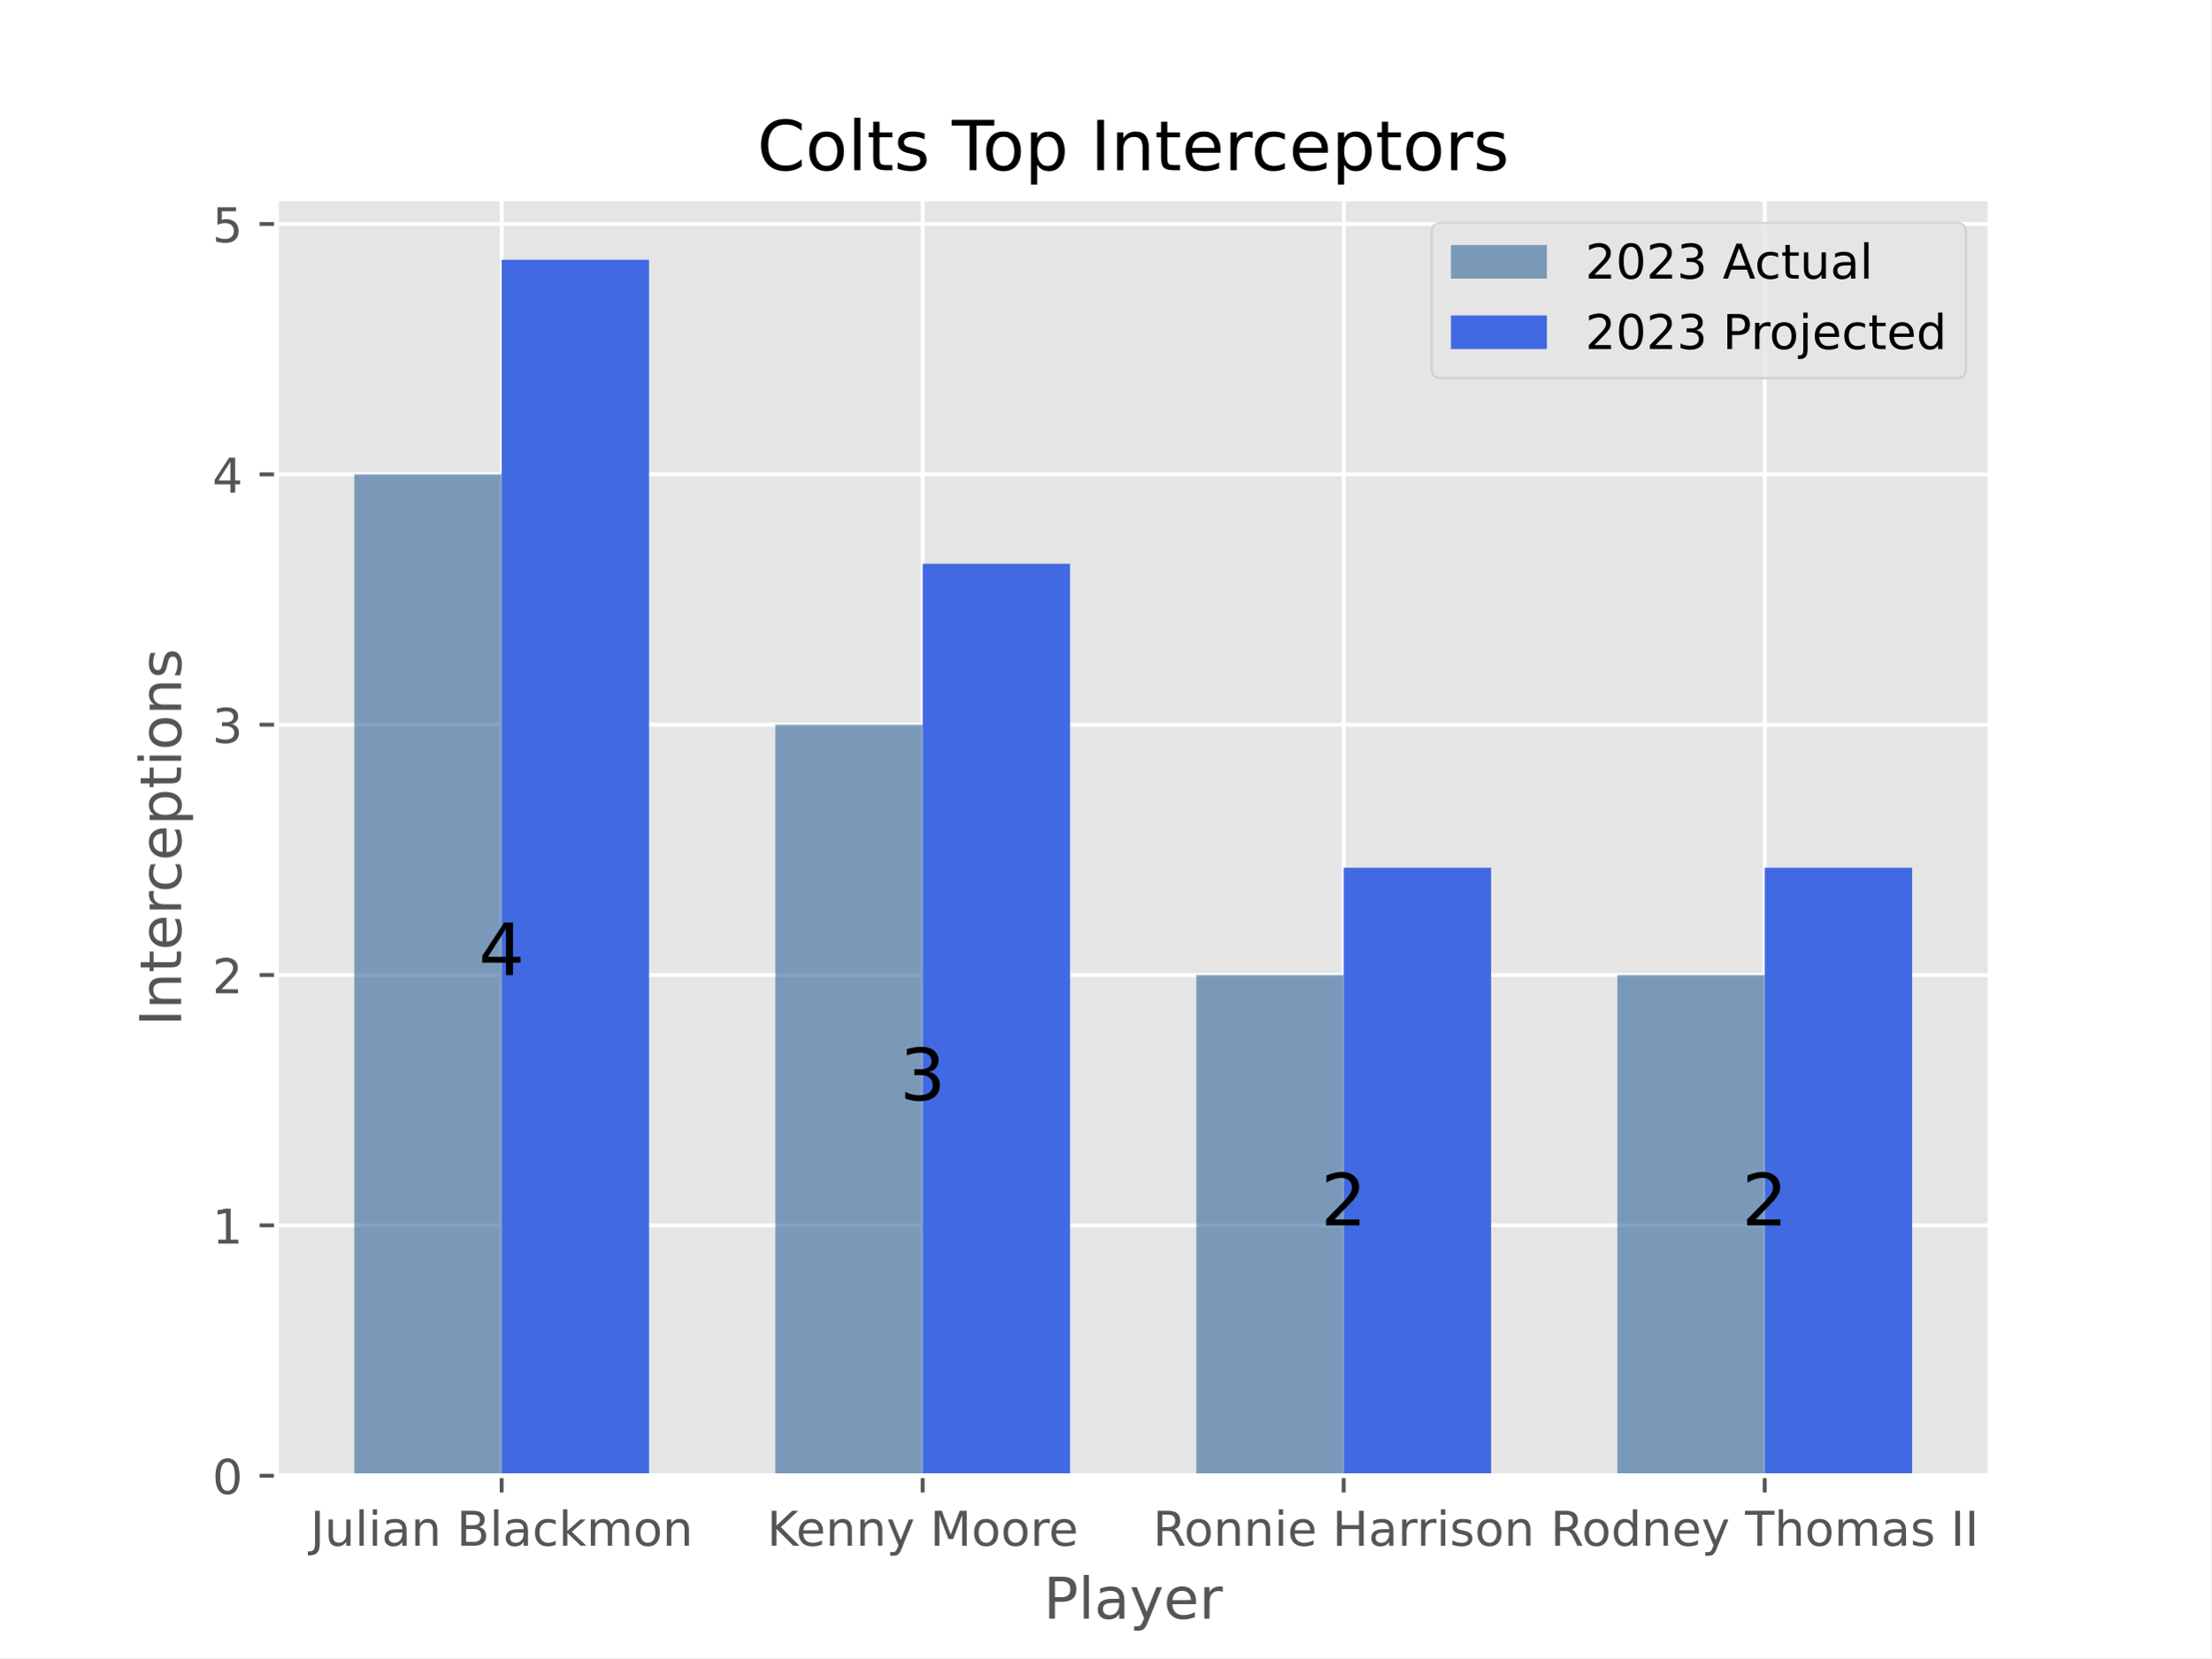
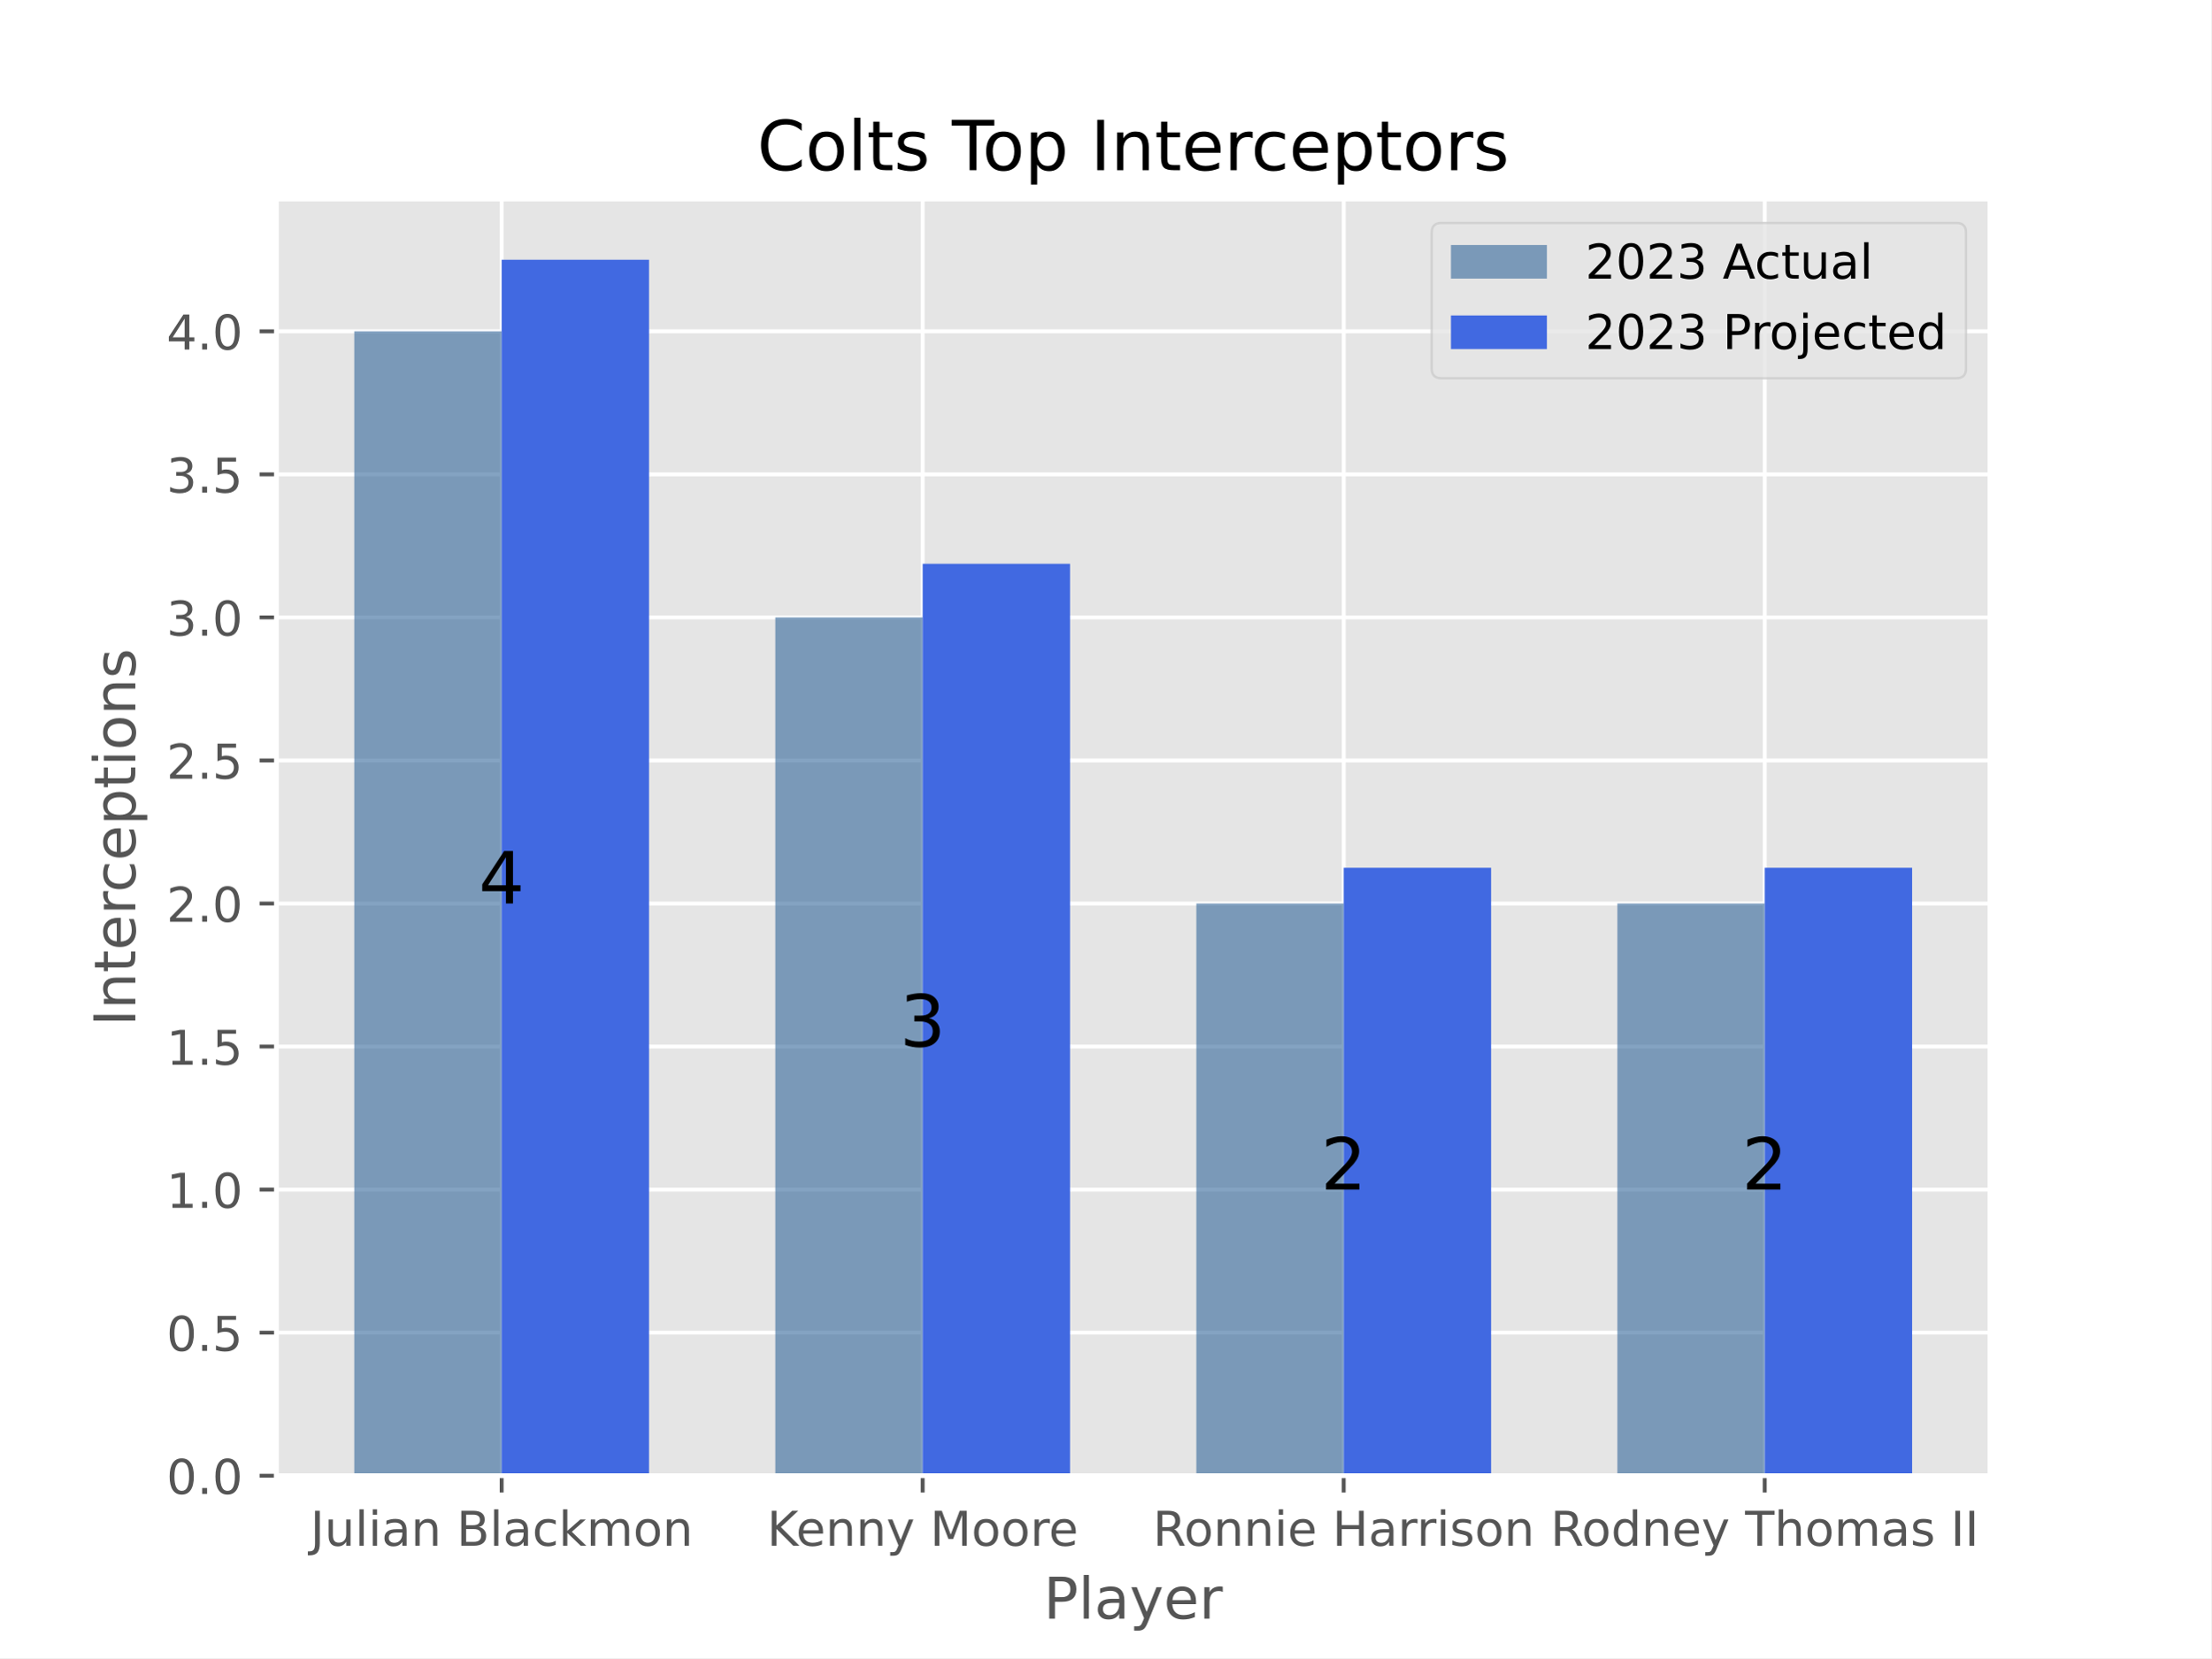
<svg xmlns="http://www.w3.org/2000/svg" xmlns:xlink="http://www.w3.org/1999/xlink" width="460.8pt" height="345.6pt" viewBox="0 0 460.8 345.6" version="1.1">
  <defs>
    <style type="text/css">*{stroke-linejoin: round; stroke-linecap: butt}</style>
  </defs>
  <g id="figure_1">
    <g id="patch_1">
      <path d="M 0 345.6  L 460.8 345.6  L 460.8 0  L 0 0  z " style="fill: #ffffff" />
    </g>
    <g id="axes_1">
      <g id="patch_2">
        <path d="M 57.6 307.584  L 414.72 307.584  L 414.72 41.472  L 57.6 41.472  z " style="fill: #e5e5e5" />
      </g>
      <g id="matplotlib.axis_1">
        <g id="xtick_1">
          <g id="line2d_1">
-             <path d="M 104.543 307.584  L 104.543 41.472  " clip-path="url(#p07a18f4167)" style="fill: none; stroke: #ffffff; stroke-width: 0.8; stroke-linecap: square" />
+             <path d="M 104.543 307.584  L 104.543 41.472  " clip-path="url(#p4a5ccdd884)" style="fill: none; stroke: #ffffff; stroke-width: 0.8; stroke-linecap: square" />
          </g>
          <g id="line2d_2">
            <defs>
-               <path id="m26c170e047" d="M 0 0  L 0 3.5  " style="stroke: #555555; stroke-width: 0.8" />
+               <path id="md220249700" d="M 0 0  L 0 3.5  " style="stroke: #555555; stroke-width: 0.8" />
            </defs>
            <g>
-               <use xlink:href="#m26c170e047" x="104.543" y="307.584" style="fill: #555555; stroke: #555555; stroke-width: 0.8" />
+               <use xlink:href="#md220249700" x="104.543" y="307.584" style="fill: #555555; stroke: #555555; stroke-width: 0.8" />
            </g>
          </g>
          <g id="text_1">
            <g style="fill: #555555" transform="translate(64.67298 322.1824) scale(0.1 -0.1)">
              <defs>
                <path id="DejaVuSans-4a" d="M 628 4666  L 1259 4666  L 1259 325  Q 1259 -519 939 -900  Q 619 -1281 -91 -1281  L -331 -1281  L -331 -750  L -134 -750  Q 284 -750 456 -515  Q 628 -281 628 325  L 628 4666  z " transform="scale(0.015625)" />
                <path id="DejaVuSans-75" d="M 544 1381  L 544 3500  L 1119 3500  L 1119 1403  Q 1119 906 1312 657  Q 1506 409 1894 409  Q 2359 409 2629 706  Q 2900 1003 2900 1516  L 2900 3500  L 3475 3500  L 3475 0  L 2900 0  L 2900 538  Q 2691 219 2414 64  Q 2138 -91 1772 -91  Q 1169 -91 856 284  Q 544 659 544 1381  z M 1991 3584  L 1991 3584  z " transform="scale(0.015625)" />
                <path id="DejaVuSans-6c" d="M 603 4863  L 1178 4863  L 1178 0  L 603 0  L 603 4863  z " transform="scale(0.015625)" />
                <path id="DejaVuSans-69" d="M 603 3500  L 1178 3500  L 1178 0  L 603 0  L 603 3500  z M 603 4863  L 1178 4863  L 1178 4134  L 603 4134  L 603 4863  z " transform="scale(0.015625)" />
                <path id="DejaVuSans-61" d="M 2194 1759  Q 1497 1759 1228 1600  Q 959 1441 959 1056  Q 959 750 1161 570  Q 1363 391 1709 391  Q 2188 391 2477 730  Q 2766 1069 2766 1631  L 2766 1759  L 2194 1759  z M 3341 1997  L 3341 0  L 2766 0  L 2766 531  Q 2569 213 2275 61  Q 1981 -91 1556 -91  Q 1019 -91 701 211  Q 384 513 384 1019  Q 384 1609 779 1909  Q 1175 2209 1959 2209  L 2766 2209  L 2766 2266  Q 2766 2663 2505 2880  Q 2244 3097 1772 3097  Q 1472 3097 1187 3025  Q 903 2953 641 2809  L 641 3341  Q 956 3463 1253 3523  Q 1550 3584 1831 3584  Q 2591 3584 2966 3190  Q 3341 2797 3341 1997  z " transform="scale(0.015625)" />
                <path id="DejaVuSans-6e" d="M 3513 2113  L 3513 0  L 2938 0  L 2938 2094  Q 2938 2591 2744 2837  Q 2550 3084 2163 3084  Q 1697 3084 1428 2787  Q 1159 2491 1159 1978  L 1159 0  L 581 0  L 581 3500  L 1159 3500  L 1159 2956  Q 1366 3272 1645 3428  Q 1925 3584 2291 3584  Q 2894 3584 3203 3211  Q 3513 2838 3513 2113  z " transform="scale(0.015625)" />
                <path id="DejaVuSans-20" transform="scale(0.015625)" />
                <path id="DejaVuSans-42" d="M 1259 2228  L 1259 519  L 2272 519  Q 2781 519 3026 730  Q 3272 941 3272 1375  Q 3272 1813 3026 2020  Q 2781 2228 2272 2228  L 1259 2228  z M 1259 4147  L 1259 2741  L 2194 2741  Q 2656 2741 2882 2914  Q 3109 3088 3109 3444  Q 3109 3797 2882 3972  Q 2656 4147 2194 4147  L 1259 4147  z M 628 4666  L 2241 4666  Q 2963 4666 3353 4366  Q 3744 4066 3744 3513  Q 3744 3084 3544 2831  Q 3344 2578 2956 2516  Q 3422 2416 3680 2098  Q 3938 1781 3938 1306  Q 3938 681 3513 340  Q 3088 0 2303 0  L 628 0  L 628 4666  z " transform="scale(0.015625)" />
                <path id="DejaVuSans-63" d="M 3122 3366  L 3122 2828  Q 2878 2963 2633 3030  Q 2388 3097 2138 3097  Q 1578 3097 1268 2742  Q 959 2388 959 1747  Q 959 1106 1268 751  Q 1578 397 2138 397  Q 2388 397 2633 464  Q 2878 531 3122 666  L 3122 134  Q 2881 22 2623 -34  Q 2366 -91 2075 -91  Q 1284 -91 818 406  Q 353 903 353 1747  Q 353 2603 823 3093  Q 1294 3584 2113 3584  Q 2378 3584 2631 3529  Q 2884 3475 3122 3366  z " transform="scale(0.015625)" />
                <path id="DejaVuSans-6b" d="M 581 4863  L 1159 4863  L 1159 1991  L 2875 3500  L 3609 3500  L 1753 1863  L 3688 0  L 2938 0  L 1159 1709  L 1159 0  L 581 0  L 581 4863  z " transform="scale(0.015625)" />
                <path id="DejaVuSans-6d" d="M 3328 2828  Q 3544 3216 3844 3400  Q 4144 3584 4550 3584  Q 5097 3584 5394 3201  Q 5691 2819 5691 2113  L 5691 0  L 5113 0  L 5113 2094  Q 5113 2597 4934 2840  Q 4756 3084 4391 3084  Q 3944 3084 3684 2787  Q 3425 2491 3425 1978  L 3425 0  L 2847 0  L 2847 2094  Q 2847 2600 2669 2842  Q 2491 3084 2119 3084  Q 1678 3084 1418 2786  Q 1159 2488 1159 1978  L 1159 0  L 581 0  L 581 3500  L 1159 3500  L 1159 2956  Q 1356 3278 1631 3431  Q 1906 3584 2284 3584  Q 2666 3584 2933 3390  Q 3200 3197 3328 2828  z " transform="scale(0.015625)" />
                <path id="DejaVuSans-6f" d="M 1959 3097  Q 1497 3097 1228 2736  Q 959 2375 959 1747  Q 959 1119 1226 758  Q 1494 397 1959 397  Q 2419 397 2687 759  Q 2956 1122 2956 1747  Q 2956 2369 2687 2733  Q 2419 3097 1959 3097  z M 1959 3584  Q 2709 3584 3137 3096  Q 3566 2609 3566 1747  Q 3566 888 3137 398  Q 2709 -91 1959 -91  Q 1206 -91 779 398  Q 353 888 353 1747  Q 353 2609 779 3096  Q 1206 3584 1959 3584  z " transform="scale(0.015625)" />
              </defs>
              <use xlink:href="#DejaVuSans-4a" />
              <use xlink:href="#DejaVuSans-75" x="29.492" />
              <use xlink:href="#DejaVuSans-6c" x="92.871" />
              <use xlink:href="#DejaVuSans-69" x="120.654" />
              <use xlink:href="#DejaVuSans-61" x="148.438" />
              <use xlink:href="#DejaVuSans-6e" x="209.717" />
              <use xlink:href="#DejaVuSans-20" x="273.096" />
              <use xlink:href="#DejaVuSans-42" x="304.883" />
              <use xlink:href="#DejaVuSans-6c" x="373.486" />
              <use xlink:href="#DejaVuSans-61" x="401.27" />
              <use xlink:href="#DejaVuSans-63" x="462.549" />
              <use xlink:href="#DejaVuSans-6b" x="517.529" />
              <use xlink:href="#DejaVuSans-6d" x="575.439" />
              <use xlink:href="#DejaVuSans-6f" x="672.852" />
              <use xlink:href="#DejaVuSans-6e" x="734.033" />
            </g>
          </g>
        </g>
        <g id="xtick_2">
          <g id="line2d_3">
-             <path d="M 192.288 307.584  L 192.288 41.472  " clip-path="url(#p07a18f4167)" style="fill: none; stroke: #ffffff; stroke-width: 0.8; stroke-linecap: square" />
+             <path d="M 192.288 307.584  L 192.288 41.472  " clip-path="url(#p4a5ccdd884)" style="fill: none; stroke: #ffffff; stroke-width: 0.8; stroke-linecap: square" />
          </g>
          <g id="line2d_4">
            <g>
-               <use xlink:href="#m26c170e047" x="192.288" y="307.584" style="fill: #555555; stroke: #555555; stroke-width: 0.8" />
+               <use xlink:href="#md220249700" x="192.288" y="307.584" style="fill: #555555; stroke: #555555; stroke-width: 0.8" />
            </g>
          </g>
          <g id="text_2">
            <g style="fill: #555555" transform="translate(159.844 322.1824) scale(0.1 -0.1)">
              <defs>
                <path id="DejaVuSans-4b" d="M 628 4666  L 1259 4666  L 1259 2694  L 3353 4666  L 4166 4666  L 1850 2491  L 4331 0  L 3500 0  L 1259 2247  L 1259 0  L 628 0  L 628 4666  z " transform="scale(0.015625)" />
                <path id="DejaVuSans-65" d="M 3597 1894  L 3597 1613  L 953 1613  Q 991 1019 1311 708  Q 1631 397 2203 397  Q 2534 397 2845 478  Q 3156 559 3463 722  L 3463 178  Q 3153 47 2828 -22  Q 2503 -91 2169 -91  Q 1331 -91 842 396  Q 353 884 353 1716  Q 353 2575 817 3079  Q 1281 3584 2069 3584  Q 2775 3584 3186 3129  Q 3597 2675 3597 1894  z M 3022 2063  Q 3016 2534 2758 2815  Q 2500 3097 2075 3097  Q 1594 3097 1305 2825  Q 1016 2553 972 2059  L 3022 2063  z " transform="scale(0.015625)" />
                <path id="DejaVuSans-79" d="M 2059 -325  Q 1816 -950 1584 -1140  Q 1353 -1331 966 -1331  L 506 -1331  L 506 -850  L 844 -850  Q 1081 -850 1212 -737  Q 1344 -625 1503 -206  L 1606 56  L 191 3500  L 800 3500  L 1894 763  L 2988 3500  L 3597 3500  L 2059 -325  z " transform="scale(0.015625)" />
                <path id="DejaVuSans-4d" d="M 628 4666  L 1569 4666  L 2759 1491  L 3956 4666  L 4897 4666  L 4897 0  L 4281 0  L 4281 4097  L 3078 897  L 2444 897  L 1241 4097  L 1241 0  L 628 0  L 628 4666  z " transform="scale(0.015625)" />
                <path id="DejaVuSans-72" d="M 2631 2963  Q 2534 3019 2420 3045  Q 2306 3072 2169 3072  Q 1681 3072 1420 2755  Q 1159 2438 1159 1844  L 1159 0  L 581 0  L 581 3500  L 1159 3500  L 1159 2956  Q 1341 3275 1631 3429  Q 1922 3584 2338 3584  Q 2397 3584 2469 3576  Q 2541 3569 2628 3553  L 2631 2963  z " transform="scale(0.015625)" />
              </defs>
              <use xlink:href="#DejaVuSans-4b" />
              <use xlink:href="#DejaVuSans-65" x="60.576" />
              <use xlink:href="#DejaVuSans-6e" x="122.1" />
              <use xlink:href="#DejaVuSans-6e" x="185.479" />
              <use xlink:href="#DejaVuSans-79" x="248.857" />
              <use xlink:href="#DejaVuSans-20" x="308.037" />
              <use xlink:href="#DejaVuSans-4d" x="339.824" />
              <use xlink:href="#DejaVuSans-6f" x="426.104" />
              <use xlink:href="#DejaVuSans-6f" x="487.285" />
              <use xlink:href="#DejaVuSans-72" x="548.467" />
              <use xlink:href="#DejaVuSans-65" x="587.33" />
            </g>
          </g>
        </g>
        <g id="xtick_3">
          <g id="line2d_5">
-             <path d="M 280.032 307.584  L 280.032 41.472  " clip-path="url(#p07a18f4167)" style="fill: none; stroke: #ffffff; stroke-width: 0.8; stroke-linecap: square" />
+             <path d="M 280.032 307.584  L 280.032 41.472  " clip-path="url(#p4a5ccdd884)" style="fill: none; stroke: #ffffff; stroke-width: 0.8; stroke-linecap: square" />
          </g>
          <g id="line2d_6">
            <g>
-               <use xlink:href="#m26c170e047" x="280.032" y="307.584" style="fill: #555555; stroke: #555555; stroke-width: 0.8" />
+               <use xlink:href="#md220249700" x="280.032" y="307.584" style="fill: #555555; stroke: #555555; stroke-width: 0.8" />
            </g>
          </g>
          <g id="text_3">
            <g style="fill: #555555" transform="translate(240.2619 322.1824) scale(0.1 -0.1)">
              <defs>
                <path id="DejaVuSans-52" d="M 2841 2188  Q 3044 2119 3236 1894  Q 3428 1669 3622 1275  L 4263 0  L 3584 0  L 2988 1197  Q 2756 1666 2539 1819  Q 2322 1972 1947 1972  L 1259 1972  L 1259 0  L 628 0  L 628 4666  L 2053 4666  Q 2853 4666 3247 4331  Q 3641 3997 3641 3322  Q 3641 2881 3436 2590  Q 3231 2300 2841 2188  z M 1259 4147  L 1259 2491  L 2053 2491  Q 2509 2491 2742 2702  Q 2975 2913 2975 3322  Q 2975 3731 2742 3939  Q 2509 4147 2053 4147  L 1259 4147  z " transform="scale(0.015625)" />
                <path id="DejaVuSans-48" d="M 628 4666  L 1259 4666  L 1259 2753  L 3553 2753  L 3553 4666  L 4184 4666  L 4184 0  L 3553 0  L 3553 2222  L 1259 2222  L 1259 0  L 628 0  L 628 4666  z " transform="scale(0.015625)" />
                <path id="DejaVuSans-73" d="M 2834 3397  L 2834 2853  Q 2591 2978 2328 3040  Q 2066 3103 1784 3103  Q 1356 3103 1142 2972  Q 928 2841 928 2578  Q 928 2378 1081 2264  Q 1234 2150 1697 2047  L 1894 2003  Q 2506 1872 2764 1633  Q 3022 1394 3022 966  Q 3022 478 2636 193  Q 2250 -91 1575 -91  Q 1294 -91 989 -36  Q 684 19 347 128  L 347 722  Q 666 556 975 473  Q 1284 391 1588 391  Q 1994 391 2212 530  Q 2431 669 2431 922  Q 2431 1156 2273 1281  Q 2116 1406 1581 1522  L 1381 1569  Q 847 1681 609 1914  Q 372 2147 372 2553  Q 372 3047 722 3315  Q 1072 3584 1716 3584  Q 2034 3584 2315 3537  Q 2597 3491 2834 3397  z " transform="scale(0.015625)" />
              </defs>
              <use xlink:href="#DejaVuSans-52" />
              <use xlink:href="#DejaVuSans-6f" x="64.982" />
              <use xlink:href="#DejaVuSans-6e" x="126.164" />
              <use xlink:href="#DejaVuSans-6e" x="189.543" />
              <use xlink:href="#DejaVuSans-69" x="252.922" />
              <use xlink:href="#DejaVuSans-65" x="280.705" />
              <use xlink:href="#DejaVuSans-20" x="342.229" />
              <use xlink:href="#DejaVuSans-48" x="374.016" />
              <use xlink:href="#DejaVuSans-61" x="449.211" />
              <use xlink:href="#DejaVuSans-72" x="510.49" />
              <use xlink:href="#DejaVuSans-72" x="549.854" />
              <use xlink:href="#DejaVuSans-69" x="590.967" />
              <use xlink:href="#DejaVuSans-73" x="618.75" />
              <use xlink:href="#DejaVuSans-6f" x="670.85" />
              <use xlink:href="#DejaVuSans-6e" x="732.031" />
            </g>
          </g>
        </g>
        <g id="xtick_4">
          <g id="line2d_7">
-             <path d="M 367.777 307.584  L 367.777 41.472  " clip-path="url(#p07a18f4167)" style="fill: none; stroke: #ffffff; stroke-width: 0.8; stroke-linecap: square" />
+             <path d="M 367.777 307.584  L 367.777 41.472  " clip-path="url(#p4a5ccdd884)" style="fill: none; stroke: #ffffff; stroke-width: 0.8; stroke-linecap: square" />
          </g>
          <g id="line2d_8">
            <g>
-               <use xlink:href="#m26c170e047" x="367.777" y="307.584" style="fill: #555555; stroke: #555555; stroke-width: 0.8" />
+               <use xlink:href="#md220249700" x="367.777" y="307.584" style="fill: #555555; stroke: #555555; stroke-width: 0.8" />
            </g>
          </g>
          <g id="text_4">
            <g style="fill: #555555" transform="translate(323.14 322.1824) scale(0.1 -0.1)">
              <defs>
                <path id="DejaVuSans-64" d="M 2906 2969  L 2906 4863  L 3481 4863  L 3481 0  L 2906 0  L 2906 525  Q 2725 213 2448 61  Q 2172 -91 1784 -91  Q 1150 -91 751 415  Q 353 922 353 1747  Q 353 2572 751 3078  Q 1150 3584 1784 3584  Q 2172 3584 2448 3432  Q 2725 3281 2906 2969  z M 947 1747  Q 947 1113 1208 752  Q 1469 391 1925 391  Q 2381 391 2643 752  Q 2906 1113 2906 1747  Q 2906 2381 2643 2742  Q 2381 3103 1925 3103  Q 1469 3103 1208 2742  Q 947 2381 947 1747  z " transform="scale(0.015625)" />
                <path id="DejaVuSans-54" d="M -19 4666  L 3928 4666  L 3928 4134  L 2272 4134  L 2272 0  L 1638 0  L 1638 4134  L -19 4134  L -19 4666  z " transform="scale(0.015625)" />
                <path id="DejaVuSans-68" d="M 3513 2113  L 3513 0  L 2938 0  L 2938 2094  Q 2938 2591 2744 2837  Q 2550 3084 2163 3084  Q 1697 3084 1428 2787  Q 1159 2491 1159 1978  L 1159 0  L 581 0  L 581 4863  L 1159 4863  L 1159 2956  Q 1366 3272 1645 3428  Q 1925 3584 2291 3584  Q 2894 3584 3203 3211  Q 3513 2838 3513 2113  z " transform="scale(0.015625)" />
                <path id="DejaVuSans-49" d="M 628 4666  L 1259 4666  L 1259 0  L 628 0  L 628 4666  z " transform="scale(0.015625)" />
              </defs>
              <use xlink:href="#DejaVuSans-52" />
              <use xlink:href="#DejaVuSans-6f" x="64.982" />
              <use xlink:href="#DejaVuSans-64" x="126.164" />
              <use xlink:href="#DejaVuSans-6e" x="189.641" />
              <use xlink:href="#DejaVuSans-65" x="253.02" />
              <use xlink:href="#DejaVuSans-79" x="314.543" />
              <use xlink:href="#DejaVuSans-20" x="373.723" />
              <use xlink:href="#DejaVuSans-54" x="405.51" />
              <use xlink:href="#DejaVuSans-68" x="466.594" />
              <use xlink:href="#DejaVuSans-6f" x="529.973" />
              <use xlink:href="#DejaVuSans-6d" x="591.154" />
              <use xlink:href="#DejaVuSans-61" x="688.566" />
              <use xlink:href="#DejaVuSans-73" x="749.846" />
              <use xlink:href="#DejaVuSans-20" x="801.945" />
              <use xlink:href="#DejaVuSans-49" x="833.732" />
              <use xlink:href="#DejaVuSans-49" x="863.225" />
            </g>
          </g>
        </g>
        <g id="text_5">
          <g style="fill: #555555" transform="translate(217.4888 337.3802) scale(0.12 -0.12)">
            <defs>
              <path id="DejaVuSans-50" d="M 1259 4147  L 1259 2394  L 2053 2394  Q 2494 2394 2734 2622  Q 2975 2850 2975 3272  Q 2975 3691 2734 3919  Q 2494 4147 2053 4147  L 1259 4147  z M 628 4666  L 2053 4666  Q 2838 4666 3239 4311  Q 3641 3956 3641 3272  Q 3641 2581 3239 2228  Q 2838 1875 2053 1875  L 1259 1875  L 1259 0  L 628 0  L 628 4666  z " transform="scale(0.015625)" />
            </defs>
            <use xlink:href="#DejaVuSans-50" />
            <use xlink:href="#DejaVuSans-6c" x="60.303" />
            <use xlink:href="#DejaVuSans-61" x="88.086" />
            <use xlink:href="#DejaVuSans-79" x="149.365" />
            <use xlink:href="#DejaVuSans-65" x="208.545" />
            <use xlink:href="#DejaVuSans-72" x="270.068" />
          </g>
        </g>
      </g>
      <g id="matplotlib.axis_2">
        <g id="ytick_1">
          <g id="line2d_9">
-             <path d="M 57.6 307.584  L 414.72 307.584  " clip-path="url(#p07a18f4167)" style="fill: none; stroke: #ffffff; stroke-width: 0.8; stroke-linecap: square" />
+             <path d="M 57.6 307.584  L 414.72 307.584  " clip-path="url(#p4a5ccdd884)" style="fill: none; stroke: #ffffff; stroke-width: 0.8; stroke-linecap: square" />
          </g>
          <g id="line2d_10">
            <defs>
-               <path id="m0db796b7bc" d="M 0 0  L -3.5 0  " style="stroke: #555555; stroke-width: 0.8" />
+               <path id="m81dbcaaeda" d="M 0 0  L -3.5 0  " style="stroke: #555555; stroke-width: 0.8" />
            </defs>
            <g>
-               <use xlink:href="#m0db796b7bc" x="57.6" y="307.584" style="fill: #555555; stroke: #555555; stroke-width: 0.8" />
+               <use xlink:href="#m81dbcaaeda" x="57.6" y="307.584" style="fill: #555555; stroke: #555555; stroke-width: 0.8" />
            </g>
          </g>
          <g id="text_6">
-             <g style="fill: #555555" transform="translate(44.2375 311.3832) scale(0.1 -0.1)">
+             <g style="fill: #555555" transform="translate(34.69687 311.3832) scale(0.1 -0.1)">
              <defs>
                <path id="DejaVuSans-30" d="M 2034 4250  Q 1547 4250 1301 3770  Q 1056 3291 1056 2328  Q 1056 1369 1301 889  Q 1547 409 2034 409  Q 2525 409 2770 889  Q 3016 1369 3016 2328  Q 3016 3291 2770 3770  Q 2525 4250 2034 4250  z M 2034 4750  Q 2819 4750 3233 4129  Q 3647 3509 3647 2328  Q 3647 1150 3233 529  Q 2819 -91 2034 -91  Q 1250 -91 836 529  Q 422 1150 422 2328  Q 422 3509 836 4129  Q 1250 4750 2034 4750  z " transform="scale(0.015625)" />
+                 <path id="DejaVuSans-2e" d="M 684 794  L 1344 794  L 1344 0  L 684 0  L 684 794  z " transform="scale(0.015625)" />
              </defs>
              <use xlink:href="#DejaVuSans-30" />
+               <use xlink:href="#DejaVuSans-2e" x="63.623" />
+               <use xlink:href="#DejaVuSans-30" x="95.41" />
            </g>
          </g>
        </g>
        <g id="ytick_2">
          <g id="line2d_11">
-             <path d="M 57.6 255.405  L 414.72 255.405  " clip-path="url(#p07a18f4167)" style="fill: none; stroke: #ffffff; stroke-width: 0.8; stroke-linecap: square" />
+             <path d="M 57.6 277.768  L 414.72 277.768  " clip-path="url(#p4a5ccdd884)" style="fill: none; stroke: #ffffff; stroke-width: 0.8; stroke-linecap: square" />
          </g>
          <g id="line2d_12">
            <g>
-               <use xlink:href="#m0db796b7bc" x="57.6" y="255.405" style="fill: #555555; stroke: #555555; stroke-width: 0.8" />
+               <use xlink:href="#m81dbcaaeda" x="57.6" y="277.768" style="fill: #555555; stroke: #555555; stroke-width: 0.8" />
            </g>
          </g>
          <g id="text_7">
-             <g style="fill: #555555" transform="translate(44.2375 259.2044) scale(0.1 -0.1)">
-               <defs>
-                 <path id="DejaVuSans-31" d="M 794 531  L 1825 531  L 1825 4091  L 703 3866  L 703 4441  L 1819 4666  L 2450 4666  L 2450 531  L 3481 531  L 3481 0  L 794 0  L 794 531  z " transform="scale(0.015625)" />
-               </defs>
-               <use xlink:href="#DejaVuSans-31" />
+             <g style="fill: #555555" transform="translate(34.69687 281.5667) scale(0.1 -0.1)">
+               <defs>
+                 <path id="DejaVuSans-35" d="M 691 4666  L 3169 4666  L 3169 4134  L 1269 4134  L 1269 2991  Q 1406 3038 1543 3061  Q 1681 3084 1819 3084  Q 2600 3084 3056 2656  Q 3513 2228 3513 1497  Q 3513 744 3044 326  Q 2575 -91 1722 -91  Q 1428 -91 1123 -41  Q 819 9 494 109  L 494 744  Q 775 591 1075 516  Q 1375 441 1709 441  Q 2250 441 2565 725  Q 2881 1009 2881 1497  Q 2881 1984 2565 2268  Q 2250 2553 1709 2553  Q 1456 2553 1204 2497  Q 953 2441 691 2322  L 691 4666  z " transform="scale(0.015625)" />
+               </defs>
+               <use xlink:href="#DejaVuSans-30" />
+               <use xlink:href="#DejaVuSans-2e" x="63.623" />
+               <use xlink:href="#DejaVuSans-35" x="95.41" />
            </g>
          </g>
        </g>
        <g id="ytick_3">
          <g id="line2d_13">
-             <path d="M 57.6 203.226  L 414.72 203.226  " clip-path="url(#p07a18f4167)" style="fill: none; stroke: #ffffff; stroke-width: 0.8; stroke-linecap: square" />
+             <path d="M 57.6 247.951  L 414.72 247.951  " clip-path="url(#p4a5ccdd884)" style="fill: none; stroke: #ffffff; stroke-width: 0.8; stroke-linecap: square" />
          </g>
          <g id="line2d_14">
            <g>
-               <use xlink:href="#m0db796b7bc" x="57.6" y="203.226" style="fill: #555555; stroke: #555555; stroke-width: 0.8" />
+               <use xlink:href="#m81dbcaaeda" x="57.6" y="247.951" style="fill: #555555; stroke: #555555; stroke-width: 0.8" />
            </g>
          </g>
          <g id="text_8">
-             <g style="fill: #555555" transform="translate(44.2375 207.0256) scale(0.1 -0.1)">
-               <defs>
-                 <path id="DejaVuSans-32" d="M 1228 531  L 3431 531  L 3431 0  L 469 0  L 469 531  Q 828 903 1448 1529  Q 2069 2156 2228 2338  Q 2531 2678 2651 2914  Q 2772 3150 2772 3378  Q 2772 3750 2511 3984  Q 2250 4219 1831 4219  Q 1534 4219 1204 4116  Q 875 4013 500 3803  L 500 4441  Q 881 4594 1212 4672  Q 1544 4750 1819 4750  Q 2544 4750 2975 4387  Q 3406 4025 3406 3419  Q 3406 3131 3298 2873  Q 3191 2616 2906 2266  Q 2828 2175 2409 1742  Q 1991 1309 1228 531  z " transform="scale(0.015625)" />
-               </defs>
-               <use xlink:href="#DejaVuSans-32" />
+             <g style="fill: #555555" transform="translate(34.69687 251.7503) scale(0.1 -0.1)">
+               <defs>
+                 <path id="DejaVuSans-31" d="M 794 531  L 1825 531  L 1825 4091  L 703 3866  L 703 4441  L 1819 4666  L 2450 4666  L 2450 531  L 3481 531  L 3481 0  L 794 0  L 794 531  z " transform="scale(0.015625)" />
+               </defs>
+               <use xlink:href="#DejaVuSans-31" />
+               <use xlink:href="#DejaVuSans-2e" x="63.623" />
+               <use xlink:href="#DejaVuSans-30" x="95.41" />
            </g>
          </g>
        </g>
        <g id="ytick_4">
          <g id="line2d_15">
-             <path d="M 57.6 151.048  L 414.72 151.048  " clip-path="url(#p07a18f4167)" style="fill: none; stroke: #ffffff; stroke-width: 0.8; stroke-linecap: square" />
+             <path d="M 57.6 218.135  L 414.72 218.135  " clip-path="url(#p4a5ccdd884)" style="fill: none; stroke: #ffffff; stroke-width: 0.8; stroke-linecap: square" />
          </g>
          <g id="line2d_16">
            <g>
-               <use xlink:href="#m0db796b7bc" x="57.6" y="151.048" style="fill: #555555; stroke: #555555; stroke-width: 0.8" />
+               <use xlink:href="#m81dbcaaeda" x="57.6" y="218.135" style="fill: #555555; stroke: #555555; stroke-width: 0.8" />
            </g>
          </g>
          <g id="text_9">
-             <g style="fill: #555555" transform="translate(44.2375 154.8467) scale(0.1 -0.1)">
-               <defs>
-                 <path id="DejaVuSans-33" d="M 2597 2516  Q 3050 2419 3304 2112  Q 3559 1806 3559 1356  Q 3559 666 3084 287  Q 2609 -91 1734 -91  Q 1441 -91 1130 -33  Q 819 25 488 141  L 488 750  Q 750 597 1062 519  Q 1375 441 1716 441  Q 2309 441 2620 675  Q 2931 909 2931 1356  Q 2931 1769 2642 2001  Q 2353 2234 1838 2234  L 1294 2234  L 1294 2753  L 1863 2753  Q 2328 2753 2575 2939  Q 2822 3125 2822 3475  Q 2822 3834 2567 4026  Q 2313 4219 1838 4219  Q 1578 4219 1281 4162  Q 984 4106 628 3988  L 628 4550  Q 988 4650 1302 4700  Q 1616 4750 1894 4750  Q 2613 4750 3031 4423  Q 3450 4097 3450 3541  Q 3450 3153 3228 2886  Q 3006 2619 2597 2516  z " transform="scale(0.015625)" />
-               </defs>
-               <use xlink:href="#DejaVuSans-33" />
+             <g style="fill: #555555" transform="translate(34.69687 221.9338) scale(0.1 -0.1)">
+               <use xlink:href="#DejaVuSans-31" />
+               <use xlink:href="#DejaVuSans-2e" x="63.623" />
+               <use xlink:href="#DejaVuSans-35" x="95.41" />
            </g>
          </g>
        </g>
        <g id="ytick_5">
          <g id="line2d_17">
-             <path d="M 57.6 98.869  L 414.72 98.869  " clip-path="url(#p07a18f4167)" style="fill: none; stroke: #ffffff; stroke-width: 0.8; stroke-linecap: square" />
+             <path d="M 57.6 188.318  L 414.72 188.318  " clip-path="url(#p4a5ccdd884)" style="fill: none; stroke: #ffffff; stroke-width: 0.8; stroke-linecap: square" />
          </g>
          <g id="line2d_18">
            <g>
-               <use xlink:href="#m0db796b7bc" x="57.6" y="98.869" style="fill: #555555; stroke: #555555; stroke-width: 0.8" />
+               <use xlink:href="#m81dbcaaeda" x="57.6" y="188.318" style="fill: #555555; stroke: #555555; stroke-width: 0.8" />
            </g>
          </g>
          <g id="text_10">
-             <g style="fill: #555555" transform="translate(44.2375 102.6679) scale(0.1 -0.1)">
-               <defs>
-                 <path id="DejaVuSans-34" d="M 2419 4116  L 825 1625  L 2419 1625  L 2419 4116  z M 2253 4666  L 3047 4666  L 3047 1625  L 3713 1625  L 3713 1100  L 3047 1100  L 3047 0  L 2419 0  L 2419 1100  L 313 1100  L 313 1709  L 2253 4666  z " transform="scale(0.015625)" />
-               </defs>
-               <use xlink:href="#DejaVuSans-34" />
+             <g style="fill: #555555" transform="translate(34.69687 192.1173) scale(0.1 -0.1)">
+               <defs>
+                 <path id="DejaVuSans-32" d="M 1228 531  L 3431 531  L 3431 0  L 469 0  L 469 531  Q 828 903 1448 1529  Q 2069 2156 2228 2338  Q 2531 2678 2651 2914  Q 2772 3150 2772 3378  Q 2772 3750 2511 3984  Q 2250 4219 1831 4219  Q 1534 4219 1204 4116  Q 875 4013 500 3803  L 500 4441  Q 881 4594 1212 4672  Q 1544 4750 1819 4750  Q 2544 4750 2975 4387  Q 3406 4025 3406 3419  Q 3406 3131 3298 2873  Q 3191 2616 2906 2266  Q 2828 2175 2409 1742  Q 1991 1309 1228 531  z " transform="scale(0.015625)" />
+               </defs>
+               <use xlink:href="#DejaVuSans-32" />
+               <use xlink:href="#DejaVuSans-2e" x="63.623" />
+               <use xlink:href="#DejaVuSans-30" x="95.41" />
            </g>
          </g>
        </g>
        <g id="ytick_6">
          <g id="line2d_19">
-             <path d="M 57.6 46.69  L 414.72 46.69  " clip-path="url(#p07a18f4167)" style="fill: none; stroke: #ffffff; stroke-width: 0.8; stroke-linecap: square" />
+             <path d="M 57.6 158.502  L 414.72 158.502  " clip-path="url(#p4a5ccdd884)" style="fill: none; stroke: #ffffff; stroke-width: 0.8; stroke-linecap: square" />
          </g>
          <g id="line2d_20">
            <g>
-               <use xlink:href="#m0db796b7bc" x="57.6" y="46.69" style="fill: #555555; stroke: #555555; stroke-width: 0.8" />
+               <use xlink:href="#m81dbcaaeda" x="57.6" y="158.502" style="fill: #555555; stroke: #555555; stroke-width: 0.8" />
            </g>
          </g>
          <g id="text_11">
-             <g style="fill: #555555" transform="translate(44.2375 50.4891) scale(0.1 -0.1)">
-               <defs>
-                 <path id="DejaVuSans-35" d="M 691 4666  L 3169 4666  L 3169 4134  L 1269 4134  L 1269 2991  Q 1406 3038 1543 3061  Q 1681 3084 1819 3084  Q 2600 3084 3056 2656  Q 3513 2228 3513 1497  Q 3513 744 3044 326  Q 2575 -91 1722 -91  Q 1428 -91 1123 -41  Q 819 9 494 109  L 494 744  Q 775 591 1075 516  Q 1375 441 1709 441  Q 2250 441 2565 725  Q 2881 1009 2881 1497  Q 2881 1984 2565 2268  Q 2250 2553 1709 2553  Q 1456 2553 1204 2497  Q 953 2441 691 2322  L 691 4666  z " transform="scale(0.015625)" />
-               </defs>
-               <use xlink:href="#DejaVuSans-35" />
-             </g>
-           </g>
-         </g>
-         <g id="text_12">
-           <g style="fill: #555555" transform="translate(37.74188 213.8946) rotate(-90) scale(0.12 -0.12)">
+             <g style="fill: #555555" transform="translate(34.69687 162.3009) scale(0.1 -0.1)">
+               <use xlink:href="#DejaVuSans-32" />
+               <use xlink:href="#DejaVuSans-2e" x="63.623" />
+               <use xlink:href="#DejaVuSans-35" x="95.41" />
+             </g>
+           </g>
+         </g>
+         <g id="ytick_7">
+           <g id="line2d_21">
+             <path d="M 57.6 128.685  L 414.72 128.685  " clip-path="url(#p4a5ccdd884)" style="fill: none; stroke: #ffffff; stroke-width: 0.8; stroke-linecap: square" />
+           </g>
+           <g id="line2d_22">
+             <g>
+               <use xlink:href="#m81dbcaaeda" x="57.6" y="128.685" style="fill: #555555; stroke: #555555; stroke-width: 0.8" />
+             </g>
+           </g>
+           <g id="text_12">
+             <g style="fill: #555555" transform="translate(34.69687 132.4844) scale(0.1 -0.1)">
+               <defs>
+                 <path id="DejaVuSans-33" d="M 2597 2516  Q 3050 2419 3304 2112  Q 3559 1806 3559 1356  Q 3559 666 3084 287  Q 2609 -91 1734 -91  Q 1441 -91 1130 -33  Q 819 25 488 141  L 488 750  Q 750 597 1062 519  Q 1375 441 1716 441  Q 2309 441 2620 675  Q 2931 909 2931 1356  Q 2931 1769 2642 2001  Q 2353 2234 1838 2234  L 1294 2234  L 1294 2753  L 1863 2753  Q 2328 2753 2575 2939  Q 2822 3125 2822 3475  Q 2822 3834 2567 4026  Q 2313 4219 1838 4219  Q 1578 4219 1281 4162  Q 984 4106 628 3988  L 628 4550  Q 988 4650 1302 4700  Q 1616 4750 1894 4750  Q 2613 4750 3031 4423  Q 3450 4097 3450 3541  Q 3450 3153 3228 2886  Q 3006 2619 2597 2516  z " transform="scale(0.015625)" />
+               </defs>
+               <use xlink:href="#DejaVuSans-33" />
+               <use xlink:href="#DejaVuSans-2e" x="63.623" />
+               <use xlink:href="#DejaVuSans-30" x="95.41" />
+             </g>
+           </g>
+         </g>
+         <g id="ytick_8">
+           <g id="line2d_23">
+             <path d="M 57.6 98.869  L 414.72 98.869  " clip-path="url(#p4a5ccdd884)" style="fill: none; stroke: #ffffff; stroke-width: 0.8; stroke-linecap: square" />
+           </g>
+           <g id="line2d_24">
+             <g>
+               <use xlink:href="#m81dbcaaeda" x="57.6" y="98.869" style="fill: #555555; stroke: #555555; stroke-width: 0.8" />
+             </g>
+           </g>
+           <g id="text_13">
+             <g style="fill: #555555" transform="translate(34.69687 102.6679) scale(0.1 -0.1)">
+               <use xlink:href="#DejaVuSans-33" />
+               <use xlink:href="#DejaVuSans-2e" x="63.623" />
+               <use xlink:href="#DejaVuSans-35" x="95.41" />
+             </g>
+           </g>
+         </g>
+         <g id="ytick_9">
+           <g id="line2d_25">
+             <path d="M 57.6 69.052  L 414.72 69.052  " clip-path="url(#p4a5ccdd884)" style="fill: none; stroke: #ffffff; stroke-width: 0.8; stroke-linecap: square" />
+           </g>
+           <g id="line2d_26">
+             <g>
+               <use xlink:href="#m81dbcaaeda" x="57.6" y="69.052" style="fill: #555555; stroke: #555555; stroke-width: 0.8" />
+             </g>
+           </g>
+           <g id="text_14">
+             <g style="fill: #555555" transform="translate(34.69687 72.85145) scale(0.1 -0.1)">
+               <defs>
+                 <path id="DejaVuSans-34" d="M 2419 4116  L 825 1625  L 2419 1625  L 2419 4116  z M 2253 4666  L 3047 4666  L 3047 1625  L 3713 1625  L 3713 1100  L 3047 1100  L 3047 0  L 2419 0  L 2419 1100  L 313 1100  L 313 1709  L 2253 4666  z " transform="scale(0.015625)" />
+               </defs>
+               <use xlink:href="#DejaVuSans-34" />
+               <use xlink:href="#DejaVuSans-2e" x="63.623" />
+               <use xlink:href="#DejaVuSans-30" x="95.41" />
+             </g>
+           </g>
+         </g>
+         <g id="text_15">
+           <g style="fill: #555555" transform="translate(28.20125 213.8946) rotate(-90) scale(0.12 -0.12)">
            <defs>
              <path id="DejaVuSans-74" d="M 1172 4494  L 1172 3500  L 2356 3500  L 2356 3053  L 1172 3053  L 1172 1153  Q 1172 725 1289 603  Q 1406 481 1766 481  L 2356 481  L 2356 0  L 1766 0  Q 1100 0 847 248  Q 594 497 594 1153  L 594 3053  L 172 3053  L 172 3500  L 594 3500  L 594 4494  L 1172 4494  z " transform="scale(0.015625)" />
              <path id="DejaVuSans-70" d="M 1159 525  L 1159 -1331  L 581 -1331  L 581 3500  L 1159 3500  L 1159 2969  Q 1341 3281 1617 3432  Q 1894 3584 2278 3584  Q 2916 3584 3314 3078  Q 3713 2572 3713 1747  Q 3713 922 3314 415  Q 2916 -91 2278 -91  Q 1894 -91 1617 61  Q 1341 213 1159 525  z M 3116 1747  Q 3116 2381 2855 2742  Q 2594 3103 2138 3103  Q 1681 3103 1420 2742  Q 1159 2381 1159 1747  Q 1159 1113 1420 752  Q 1681 391 2138 391  Q 2594 391 2855 752  Q 3116 1113 3116 1747  z " transform="scale(0.015625)" />
            </defs>
            <use xlink:href="#DejaVuSans-49" />
            <use xlink:href="#DejaVuSans-6e" x="29.492" />
            <use xlink:href="#DejaVuSans-74" x="92.871" />
            <use xlink:href="#DejaVuSans-65" x="132.08" />
            <use xlink:href="#DejaVuSans-72" x="193.604" />
            <use xlink:href="#DejaVuSans-63" x="232.467" />
            <use xlink:href="#DejaVuSans-65" x="287.447" />
            <use xlink:href="#DejaVuSans-70" x="348.971" />
            <use xlink:href="#DejaVuSans-74" x="412.447" />
            <use xlink:href="#DejaVuSans-69" x="451.656" />
            <use xlink:href="#DejaVuSans-6f" x="479.439" />
            <use xlink:href="#DejaVuSans-6e" x="540.621" />
            <use xlink:href="#DejaVuSans-73" x="604" />
          </g>
        </g>
      </g>
      <g id="patch_3">
-         <path d="M 73.833 307.584  L 104.543 307.584  L 104.543 98.869  L 73.833 98.869  z " clip-path="url(#p07a18f4167)" style="fill: #336699; fill-opacity: 0.6" />
+         <path d="M 73.833 307.584  L 104.543 307.584  L 104.543 69.052  L 73.833 69.052  z " clip-path="url(#p4a5ccdd884)" style="fill: #336699; fill-opacity: 0.6" />
      </g>
      <g id="patch_4">
-         <path d="M 161.577 307.584  L 192.288 307.584  L 192.288 151.048  L 161.577 151.048  z " clip-path="url(#p07a18f4167)" style="fill: #336699; fill-opacity: 0.6" />
+         <path d="M 161.577 307.584  L 192.288 307.584  L 192.288 128.685  L 161.577 128.685  z " clip-path="url(#p4a5ccdd884)" style="fill: #336699; fill-opacity: 0.6" />
      </g>
      <g id="patch_5">
-         <path d="M 249.322 307.584  L 280.032 307.584  L 280.032 203.226  L 249.322 203.226  z " clip-path="url(#p07a18f4167)" style="fill: #336699; fill-opacity: 0.6" />
+         <path d="M 249.322 307.584  L 280.032 307.584  L 280.032 188.318  L 249.322 188.318  z " clip-path="url(#p4a5ccdd884)" style="fill: #336699; fill-opacity: 0.6" />
      </g>
      <g id="patch_6">
-         <path d="M 337.066 307.584  L 367.777 307.584  L 367.777 203.226  L 337.066 203.226  z " clip-path="url(#p07a18f4167)" style="fill: #336699; fill-opacity: 0.6" />
+         <path d="M 337.066 307.584  L 367.777 307.584  L 367.777 188.318  L 337.066 188.318  z " clip-path="url(#p4a5ccdd884)" style="fill: #336699; fill-opacity: 0.6" />
      </g>
      <g id="patch_7">
-         <path d="M 104.543 307.584  L 135.254 307.584  L 135.254 54.144  L 104.543 54.144  z " clip-path="url(#p07a18f4167)" style="fill: #4169e1" />
+         <path d="M 104.543 307.584  L 135.254 307.584  L 135.254 54.144  L 104.543 54.144  z " clip-path="url(#p4a5ccdd884)" style="fill: #4169e1" />
      </g>
      <g id="patch_8">
-         <path d="M 192.288 307.584  L 222.998 307.584  L 222.998 117.504  L 192.288 117.504  z " clip-path="url(#p07a18f4167)" style="fill: #4169e1" />
+         <path d="M 192.288 307.584  L 222.998 307.584  L 222.998 117.504  L 192.288 117.504  z " clip-path="url(#p4a5ccdd884)" style="fill: #4169e1" />
      </g>
      <g id="patch_9">
-         <path d="M 280.032 307.584  L 310.743 307.584  L 310.743 180.864  L 280.032 180.864  z " clip-path="url(#p07a18f4167)" style="fill: #4169e1" />
+         <path d="M 280.032 307.584  L 310.743 307.584  L 310.743 180.864  L 280.032 180.864  z " clip-path="url(#p4a5ccdd884)" style="fill: #4169e1" />
      </g>
      <g id="patch_10">
-         <path d="M 367.777 307.584  L 398.487 307.584  L 398.487 180.864  L 367.777 180.864  z " clip-path="url(#p07a18f4167)" style="fill: #4169e1" />
+         <path d="M 367.777 307.584  L 398.487 307.584  L 398.487 180.864  L 367.777 180.864  z " clip-path="url(#p4a5ccdd884)" style="fill: #4169e1" />
      </g>
      <g id="patch_11">
        <path d="M 57.6 307.584  L 57.6 41.472  " style="fill: none; stroke: #ffffff; stroke-linejoin: miter; stroke-linecap: square" />
      </g>
      <g id="patch_12">
        <path d="M 414.72 307.584  L 414.72 41.472  " style="fill: none; stroke: #ffffff; stroke-linejoin: miter; stroke-linecap: square" />
      </g>
      <g id="patch_13">
        <path d="M 57.6 307.584  L 414.72 307.584  " style="fill: none; stroke: #ffffff; stroke-linejoin: miter; stroke-linecap: square" />
      </g>
      <g id="patch_14">
        <path d="M 57.6 41.472  L 414.72 41.472  " style="fill: none; stroke: #ffffff; stroke-linejoin: miter; stroke-linecap: square" />
      </g>
-       <g id="text_13">
-         <g transform="translate(99.77142 203.2264) scale(0.15 -0.15)">
+       <g id="text_16">
+         <g transform="translate(99.77142 188.3181) scale(0.15 -0.15)">
          <use xlink:href="#DejaVuSans-34" />
        </g>
      </g>
-       <g id="text_14">
-         <g transform="translate(187.5159 229.3158) scale(0.15 -0.15)">
+       <g id="text_17">
+         <g transform="translate(187.5159 218.1346) scale(0.15 -0.15)">
          <use xlink:href="#DejaVuSans-33" />
        </g>
      </g>
-       <g id="text_15">
-         <g transform="translate(275.2604 255.4052) scale(0.15 -0.15)">
+       <g id="text_18">
+         <g transform="translate(275.2604 247.9511) scale(0.15 -0.15)">
          <use xlink:href="#DejaVuSans-32" />
        </g>
      </g>
-       <g id="text_16">
-         <g transform="translate(363.0048 255.4052) scale(0.15 -0.15)">
+       <g id="text_19">
+         <g transform="translate(363.0048 247.9511) scale(0.15 -0.15)">
          <use xlink:href="#DejaVuSans-32" />
        </g>
      </g>
-       <g id="text_17">
+       <g id="text_20">
        <g transform="translate(157.7902 35.472) scale(0.144 -0.144)">
          <defs>
            <path id="DejaVuSans-43" d="M 4122 4306  L 4122 3641  Q 3803 3938 3442 4084  Q 3081 4231 2675 4231  Q 1875 4231 1450 3742  Q 1025 3253 1025 2328  Q 1025 1406 1450 917  Q 1875 428 2675 428  Q 3081 428 3442 575  Q 3803 722 4122 1019  L 4122 359  Q 3791 134 3420 21  Q 3050 -91 2638 -91  Q 1578 -91 968 557  Q 359 1206 359 2328  Q 359 3453 968 4101  Q 1578 4750 2638 4750  Q 3056 4750 3426 4639  Q 3797 4528 4122 4306  z " transform="scale(0.015625)" />
          </defs>
          <use xlink:href="#DejaVuSans-43" />
          <use xlink:href="#DejaVuSans-6f" x="69.824" />
          <use xlink:href="#DejaVuSans-6c" x="131.006" />
          <use xlink:href="#DejaVuSans-74" x="158.789" />
          <use xlink:href="#DejaVuSans-73" x="197.998" />
          <use xlink:href="#DejaVuSans-20" x="250.098" />
          <use xlink:href="#DejaVuSans-54" x="281.885" />
          <use xlink:href="#DejaVuSans-6f" x="325.969" />
          <use xlink:href="#DejaVuSans-70" x="387.15" />
          <use xlink:href="#DejaVuSans-20" x="450.627" />
          <use xlink:href="#DejaVuSans-49" x="482.414" />
          <use xlink:href="#DejaVuSans-6e" x="511.906" />
          <use xlink:href="#DejaVuSans-74" x="575.285" />
          <use xlink:href="#DejaVuSans-65" x="614.494" />
          <use xlink:href="#DejaVuSans-72" x="676.018" />
          <use xlink:href="#DejaVuSans-63" x="714.881" />
          <use xlink:href="#DejaVuSans-65" x="769.861" />
          <use xlink:href="#DejaVuSans-70" x="831.385" />
          <use xlink:href="#DejaVuSans-74" x="894.861" />
          <use xlink:href="#DejaVuSans-6f" x="934.07" />
          <use xlink:href="#DejaVuSans-72" x="995.252" />
          <use xlink:href="#DejaVuSans-73" x="1036.365" />
        </g>
      </g>
      <g id="legend_1">
        <g id="patch_15">
          <path d="M 300.381 78.828  L 407.72 78.828  Q 409.72 78.828 409.72 76.828  L 409.72 48.472  Q 409.72 46.472 407.72 46.472  L 300.381 46.472  Q 298.381 46.472 298.381 48.472  L 298.381 76.828  Q 298.381 78.828 300.381 78.828  z " style="fill: #e5e5e5; opacity: 0.8; stroke: #cccccc; stroke-width: 0.5; stroke-linejoin: miter" />
        </g>
        <g id="patch_16">
          <path d="M 302.381 58.07  L 322.381 58.07  L 322.381 51.07  L 302.381 51.07  z " style="fill: #336699; fill-opacity: 0.6" />
        </g>
-         <g id="text_18">
+         <g id="text_21">
          <g transform="translate(330.3809 58.07044) scale(0.1 -0.1)">
            <defs>
              <path id="DejaVuSans-41" d="M 2188 4044  L 1331 1722  L 3047 1722  L 2188 4044  z M 1831 4666  L 2547 4666  L 4325 0  L 3669 0  L 3244 1197  L 1141 1197  L 716 0  L 50 0  L 1831 4666  z " transform="scale(0.015625)" />
            </defs>
            <use xlink:href="#DejaVuSans-32" />
            <use xlink:href="#DejaVuSans-30" x="63.623" />
            <use xlink:href="#DejaVuSans-32" x="127.246" />
            <use xlink:href="#DejaVuSans-33" x="190.869" />
            <use xlink:href="#DejaVuSans-20" x="254.492" />
            <use xlink:href="#DejaVuSans-41" x="286.279" />
            <use xlink:href="#DejaVuSans-63" x="352.938" />
            <use xlink:href="#DejaVuSans-74" x="407.918" />
            <use xlink:href="#DejaVuSans-75" x="447.127" />
            <use xlink:href="#DejaVuSans-61" x="510.506" />
            <use xlink:href="#DejaVuSans-6c" x="571.785" />
          </g>
        </g>
        <g id="patch_17">
          <path d="M 302.381 72.749  L 322.381 72.749  L 322.381 65.749  L 302.381 65.749  z " style="fill: #4169e1" />
        </g>
-         <g id="text_19">
+         <g id="text_22">
          <g transform="translate(330.3809 72.74856) scale(0.1 -0.1)">
            <defs>
              <path id="DejaVuSans-6a" d="M 603 3500  L 1178 3500  L 1178 -63  Q 1178 -731 923 -1031  Q 669 -1331 103 -1331  L -116 -1331  L -116 -844  L 38 -844  Q 366 -844 484 -692  Q 603 -541 603 -63  L 603 3500  z M 603 4863  L 1178 4863  L 1178 4134  L 603 4134  L 603 4863  z " transform="scale(0.015625)" />
            </defs>
            <use xlink:href="#DejaVuSans-32" />
            <use xlink:href="#DejaVuSans-30" x="63.623" />
            <use xlink:href="#DejaVuSans-32" x="127.246" />
            <use xlink:href="#DejaVuSans-33" x="190.869" />
            <use xlink:href="#DejaVuSans-20" x="254.492" />
            <use xlink:href="#DejaVuSans-50" x="286.279" />
            <use xlink:href="#DejaVuSans-72" x="344.832" />
            <use xlink:href="#DejaVuSans-6f" x="383.695" />
            <use xlink:href="#DejaVuSans-6a" x="444.877" />
            <use xlink:href="#DejaVuSans-65" x="472.66" />
            <use xlink:href="#DejaVuSans-63" x="534.184" />
            <use xlink:href="#DejaVuSans-74" x="589.164" />
            <use xlink:href="#DejaVuSans-65" x="628.373" />
            <use xlink:href="#DejaVuSans-64" x="689.896" />
          </g>
        </g>
      </g>
    </g>
  </g>
  <defs>
-     <clipPath id="p07a18f4167">
+     <clipPath id="p4a5ccdd884">
      <rect x="57.6" y="41.472" width="357.12" height="266.112" />
    </clipPath>
  </defs>
</svg>
